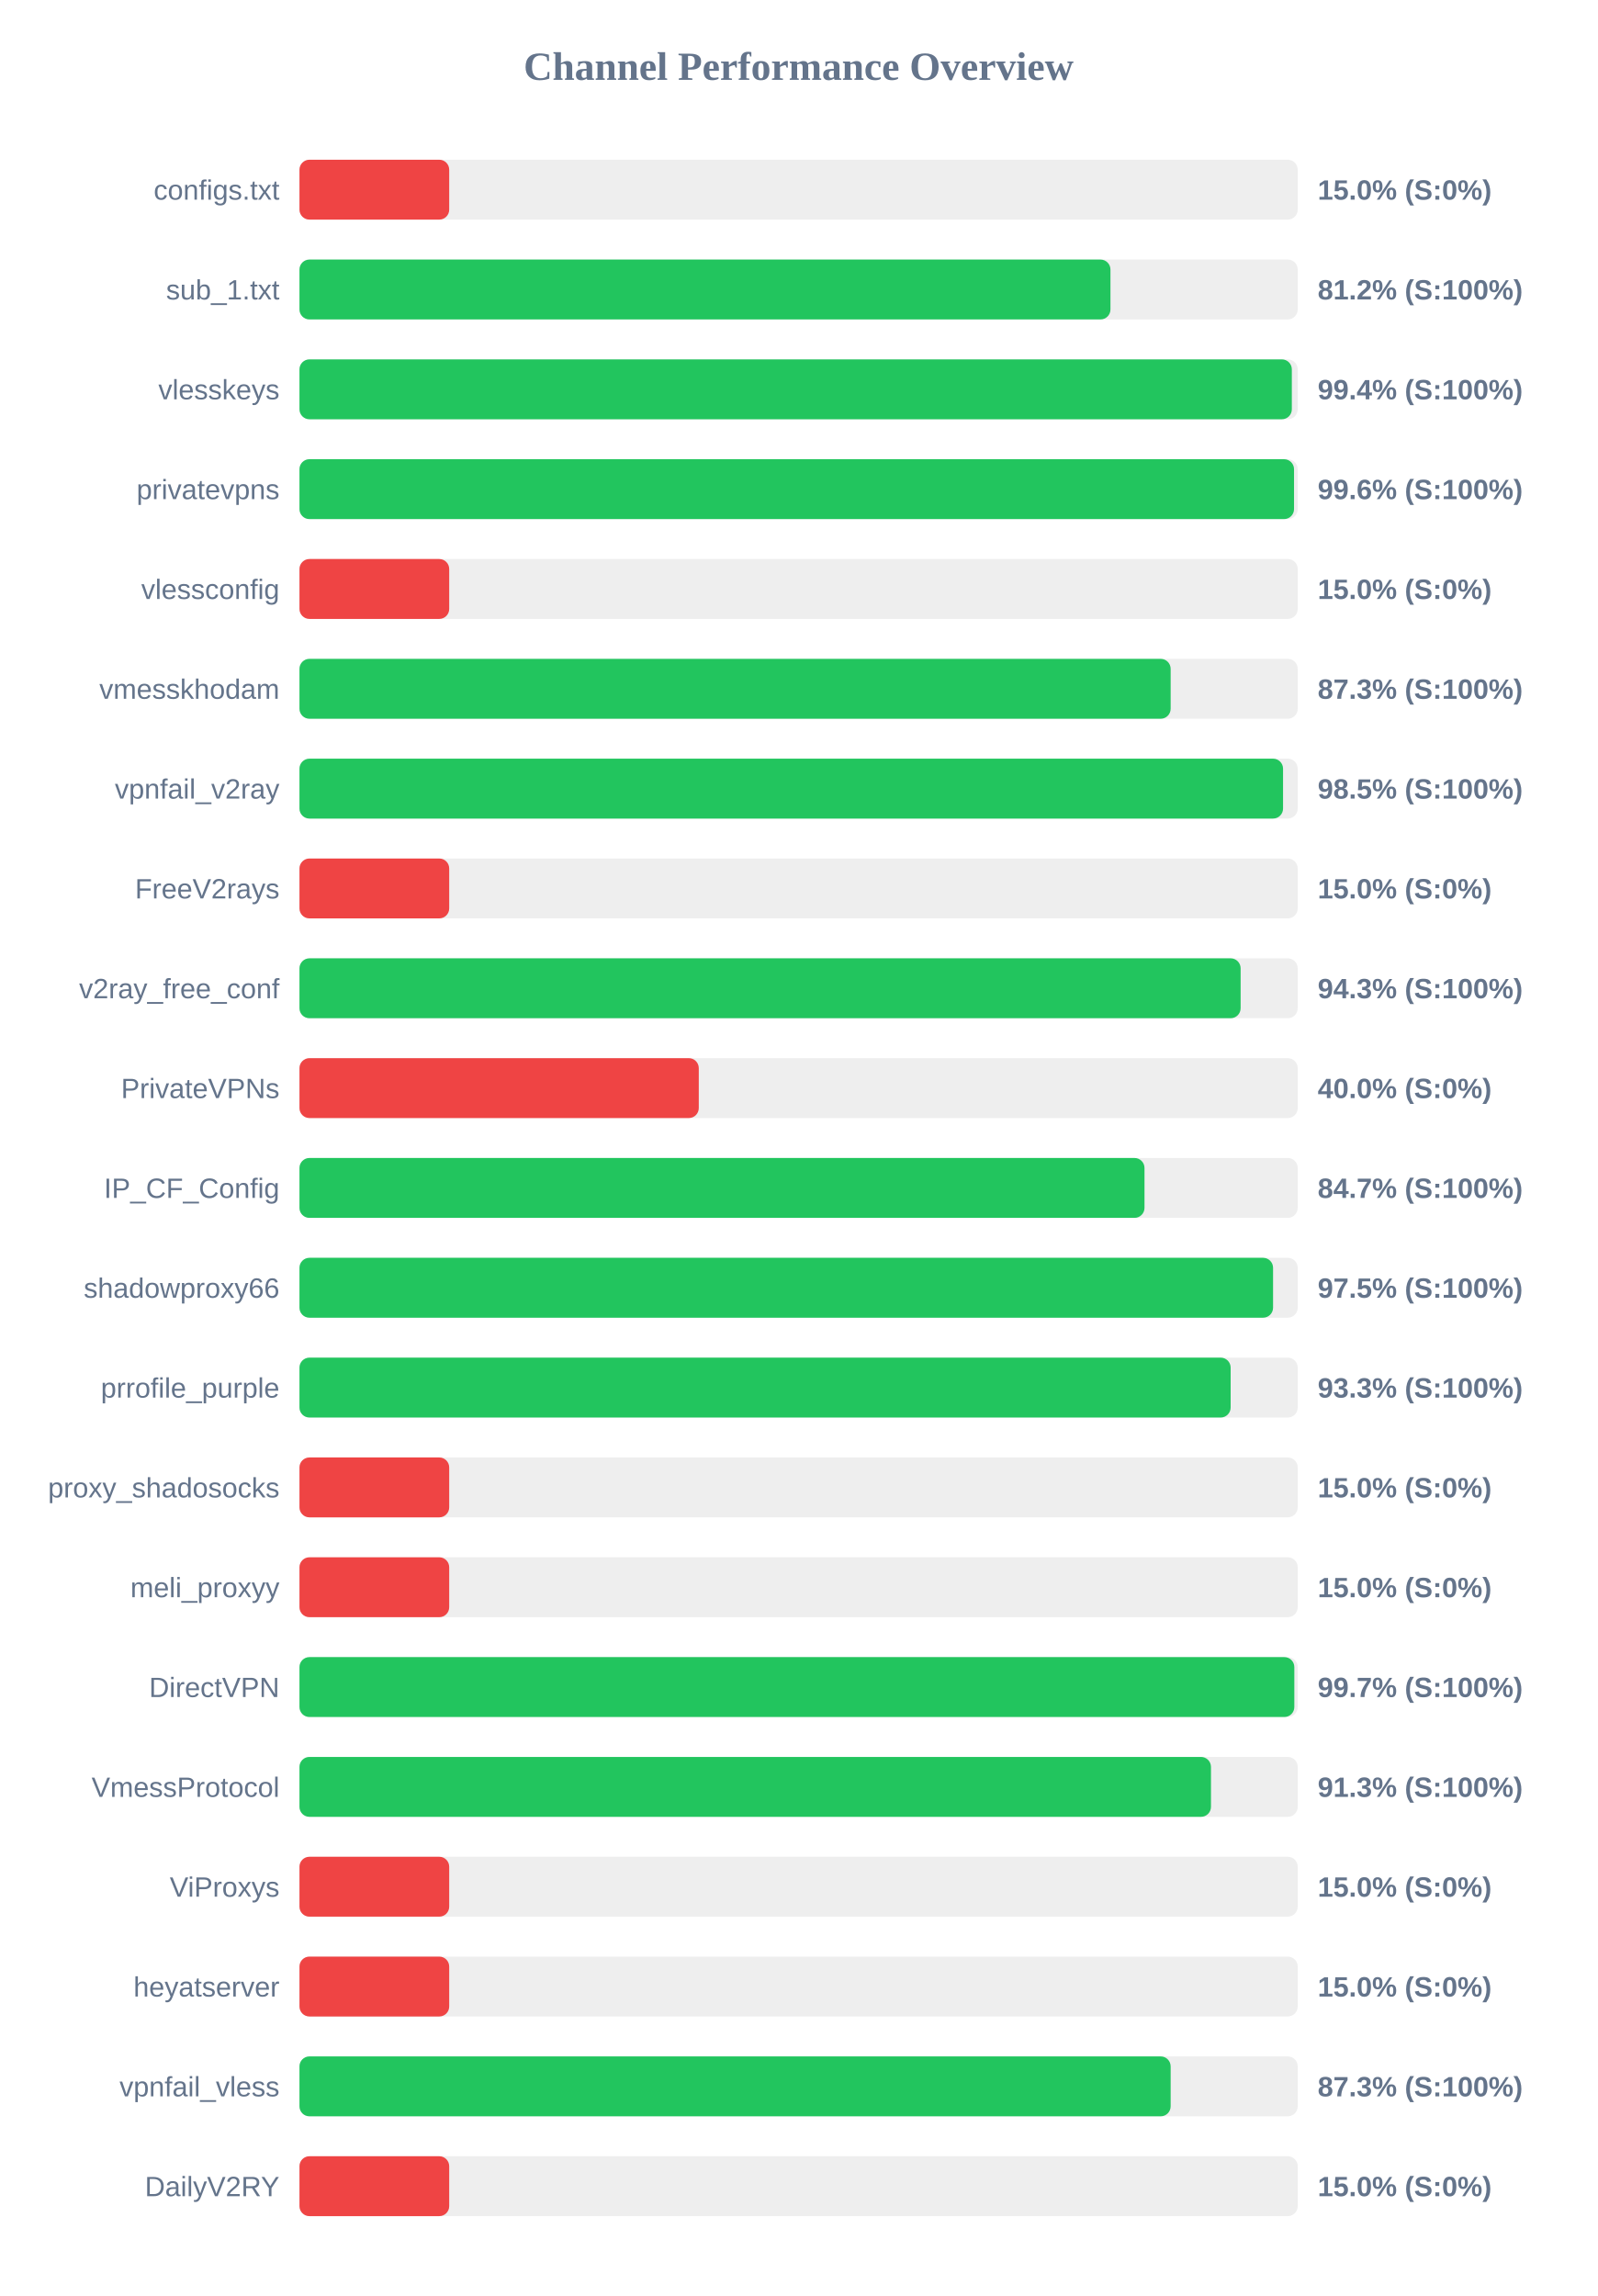
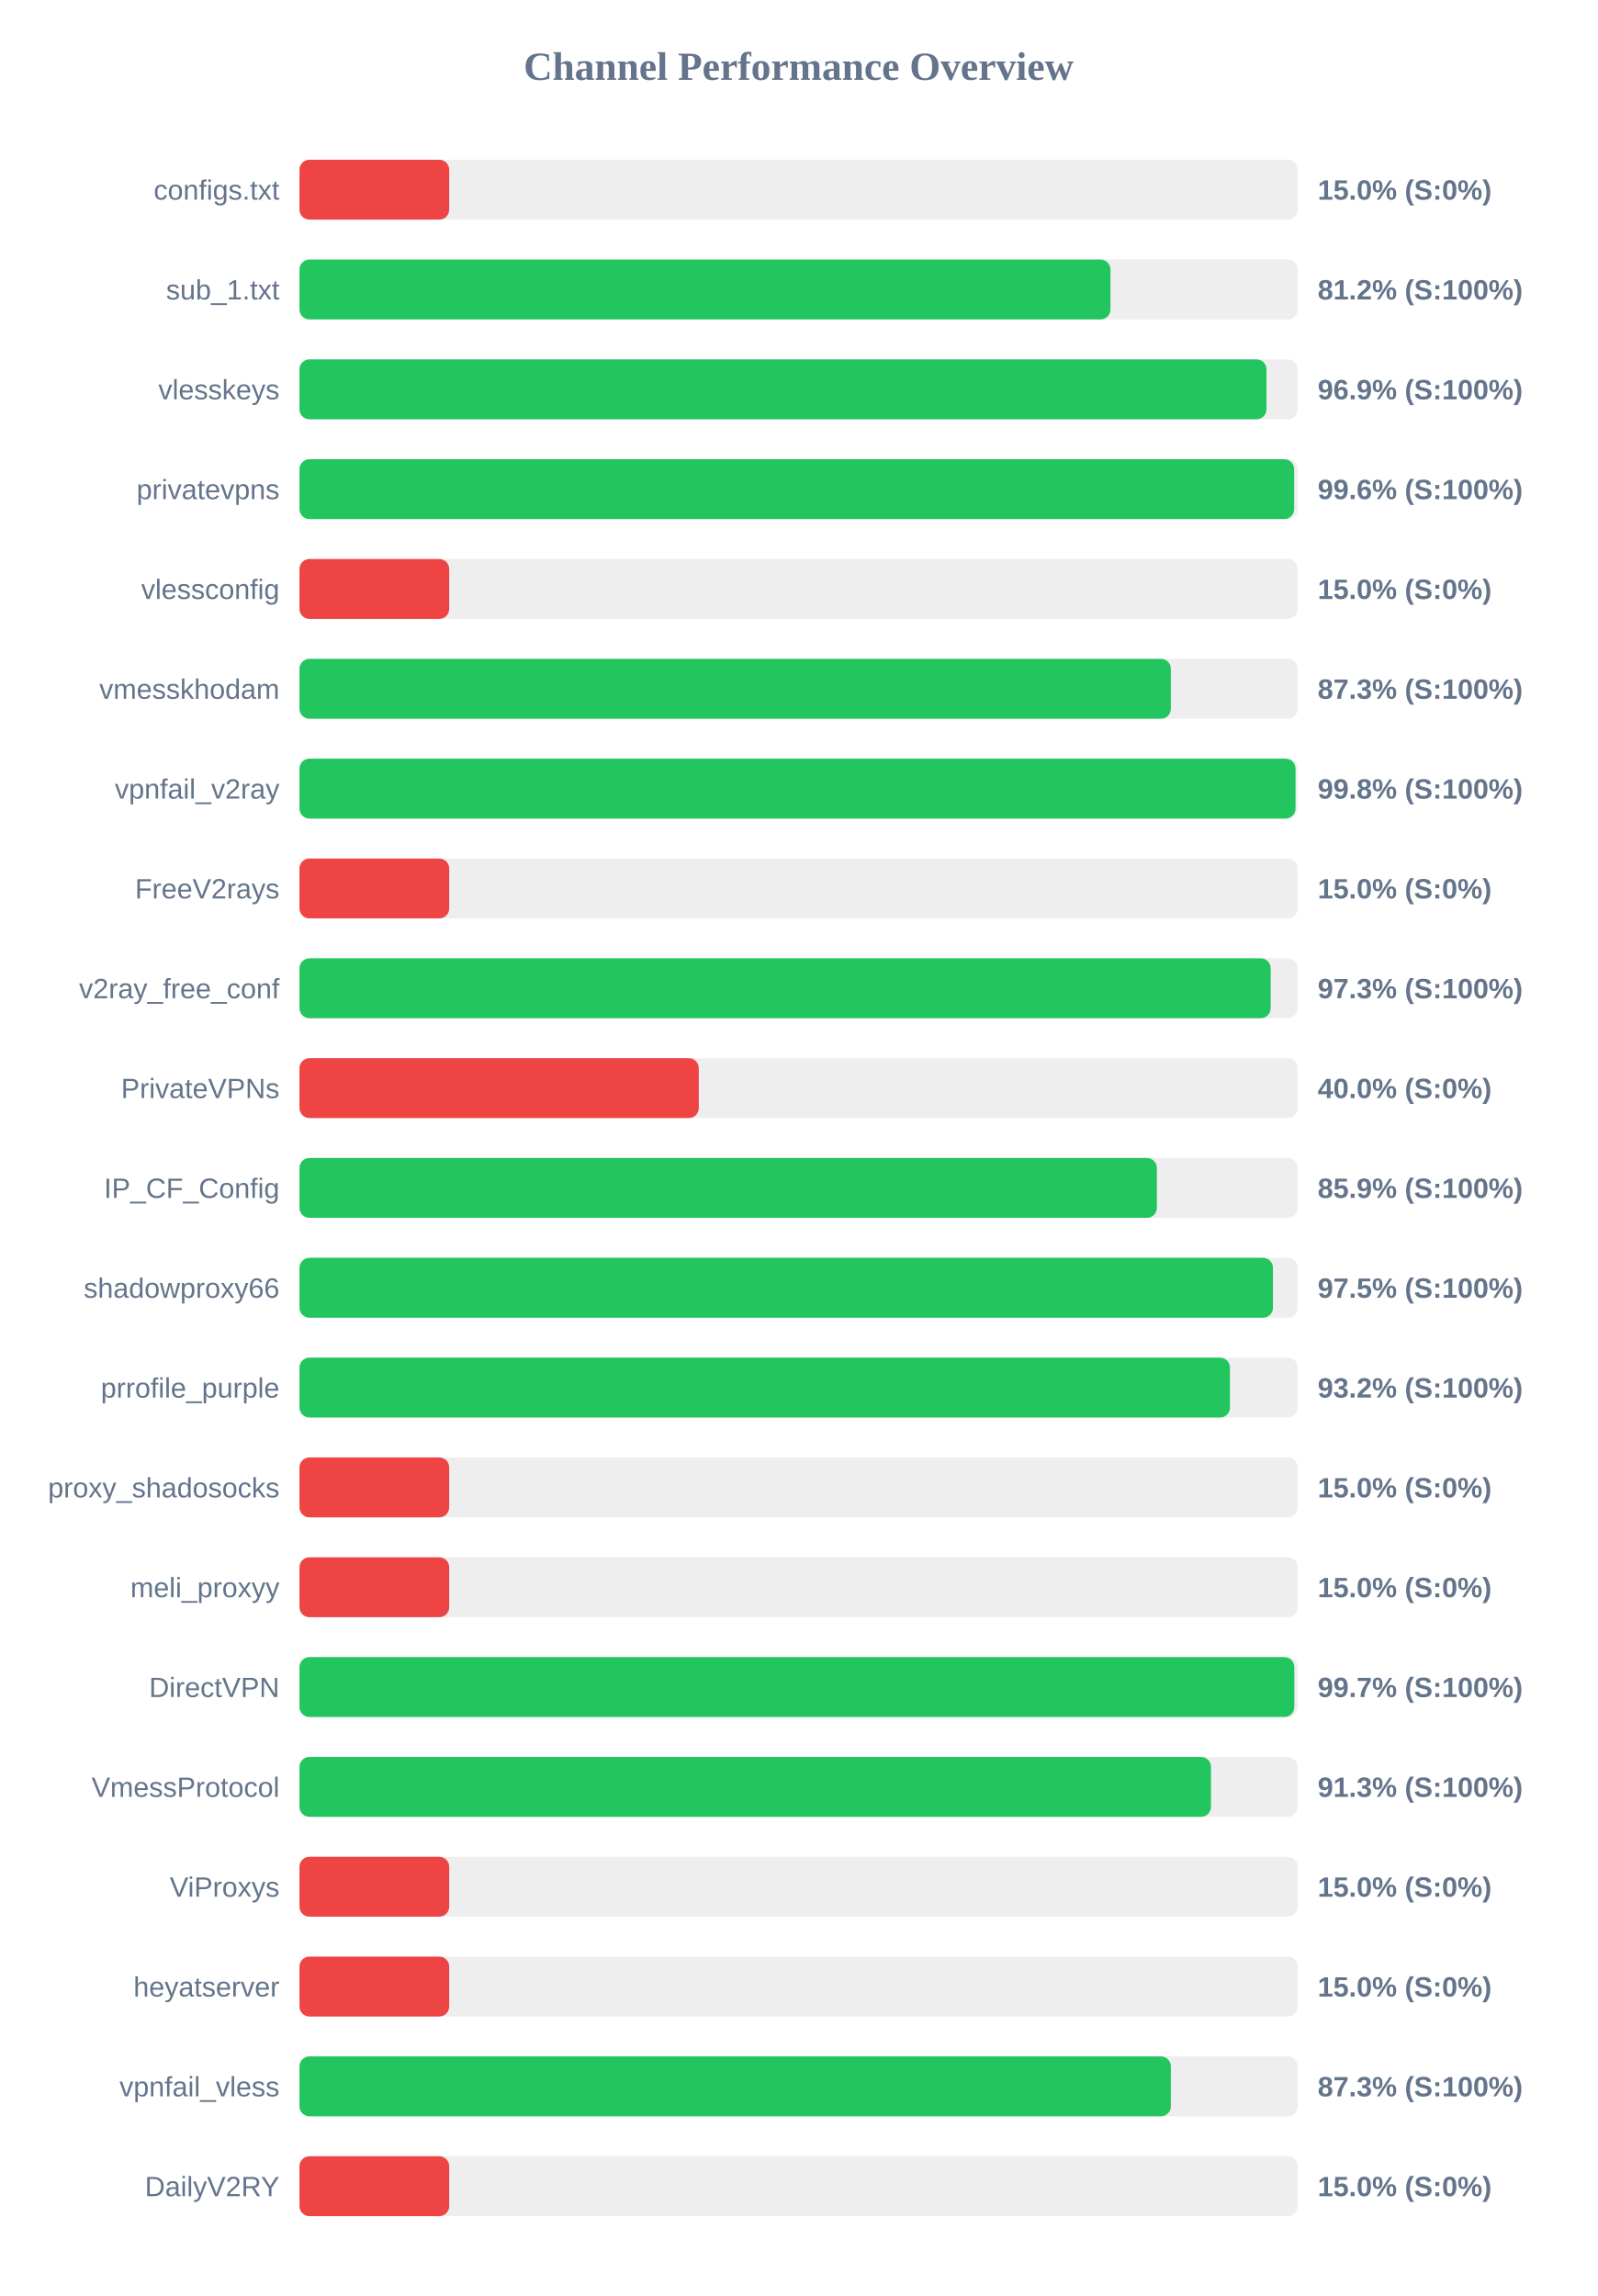
<svg xmlns="http://www.w3.org/2000/svg" width="800" height="1150" version="1.1">
  <style>
        .row { font: 14px Arial; fill: #64748b; }
        .score { font: bold 14px Arial; fill: #64748b; }
    </style>
  <text x="400" y="40" text-anchor="middle" font-size="20px" font-weight="bold" fill="#64748b">Channel Performance Overview</text>
  <rect x="150" y="80" width="500" height="30" fill="#eee" rx="5" />
  <rect x="150" y="80" width="75.0" height="30" fill="#ef4444" rx="5" />
  <text x="140" y="100" text-anchor="end" class="row">configs.txt</text>
  <text x="660" y="100" text-anchor="start" class="score">15.0% (S:0%)</text>
  <rect x="150" y="130" width="500" height="30" fill="#eee" rx="5" />
  <rect x="150" y="130" width="406.2" height="30" fill="#22c55e" rx="5" />
  <text x="140" y="150" text-anchor="end" class="row">sub_1.txt</text>
  <text x="660" y="150" text-anchor="start" class="score">81.2% (S:100%)</text>
  <rect x="150" y="180" width="500" height="30" fill="#eee" rx="5" />
-   <rect x="150" y="180" width="497.05" height="30" fill="#22c55e" rx="5" />
+   <rect x="150" y="180" width="484.35" height="30" fill="#22c55e" rx="5" />
  <text x="140" y="200" text-anchor="end" class="row">vlesskeys</text>
-   <text x="660" y="200" text-anchor="start" class="score">99.4% (S:100%)</text>
+   <text x="660" y="200" text-anchor="start" class="score">96.9% (S:100%)</text>
  <rect x="150" y="230" width="500" height="30" fill="#eee" rx="5" />
-   <rect x="150" y="230" width="498.15" height="30" fill="#22c55e" rx="5" />
+   <rect x="150" y="230" width="498.2" height="30" fill="#22c55e" rx="5" />
  <text x="140" y="250" text-anchor="end" class="row">privatevpns</text>
  <text x="660" y="250" text-anchor="start" class="score">99.6% (S:100%)</text>
  <rect x="150" y="280" width="500" height="30" fill="#eee" rx="5" />
  <rect x="150" y="280" width="75.0" height="30" fill="#ef4444" rx="5" />
  <text x="140" y="300" text-anchor="end" class="row">vlessconfig</text>
  <text x="660" y="300" text-anchor="start" class="score">15.0% (S:0%)</text>
  <rect x="150" y="330" width="500" height="30" fill="#eee" rx="5" />
-   <rect x="150" y="330" width="436.35" height="30" fill="#22c55e" rx="5" />
+   <rect x="150" y="330" width="436.45" height="30" fill="#22c55e" rx="5" />
  <text x="140" y="350" text-anchor="end" class="row">vmesskhodam</text>
  <text x="660" y="350" text-anchor="start" class="score">87.3% (S:100%)</text>
  <rect x="150" y="380" width="500" height="30" fill="#eee" rx="5" />
-   <rect x="150" y="380" width="492.65" height="30" fill="#22c55e" rx="5" />
+   <rect x="150" y="380" width="498.9" height="30" fill="#22c55e" rx="5" />
  <text x="140" y="400" text-anchor="end" class="row">vpnfail_v2ray</text>
-   <text x="660" y="400" text-anchor="start" class="score">98.5% (S:100%)</text>
+   <text x="660" y="400" text-anchor="start" class="score">99.8% (S:100%)</text>
  <rect x="150" y="430" width="500" height="30" fill="#eee" rx="5" />
  <rect x="150" y="430" width="75.0" height="30" fill="#ef4444" rx="5" />
  <text x="140" y="450" text-anchor="end" class="row">FreeV2rays</text>
  <text x="660" y="450" text-anchor="start" class="score">15.0% (S:0%)</text>
  <rect x="150" y="480" width="500" height="30" fill="#eee" rx="5" />
-   <rect x="150" y="480" width="471.4" height="30" fill="#22c55e" rx="5" />
+   <rect x="150" y="480" width="486.45" height="30" fill="#22c55e" rx="5" />
  <text x="140" y="500" text-anchor="end" class="row">v2ray_free_conf</text>
-   <text x="660" y="500" text-anchor="start" class="score">94.3% (S:100%)</text>
+   <text x="660" y="500" text-anchor="start" class="score">97.3% (S:100%)</text>
  <rect x="150" y="530" width="500" height="30" fill="#eee" rx="5" />
  <rect x="150" y="530" width="200.0" height="30" fill="#ef4444" rx="5" />
  <text x="140" y="550" text-anchor="end" class="row">PrivateVPNs</text>
  <text x="660" y="550" text-anchor="start" class="score">40.0% (S:0%)</text>
  <rect x="150" y="580" width="500" height="30" fill="#eee" rx="5" />
-   <rect x="150" y="580" width="423.25" height="30" fill="#22c55e" rx="5" />
+   <rect x="150" y="580" width="429.45" height="30" fill="#22c55e" rx="5" />
  <text x="140" y="600" text-anchor="end" class="row">IP_CF_Config</text>
-   <text x="660" y="600" text-anchor="start" class="score">84.7% (S:100%)</text>
+   <text x="660" y="600" text-anchor="start" class="score">85.9% (S:100%)</text>
  <rect x="150" y="630" width="500" height="30" fill="#eee" rx="5" />
-   <rect x="150" y="630" width="487.65" height="30" fill="#22c55e" rx="5" />
+   <rect x="150" y="630" width="487.6" height="30" fill="#22c55e" rx="5" />
  <text x="140" y="650" text-anchor="end" class="row">shadowproxy66</text>
  <text x="660" y="650" text-anchor="start" class="score">97.5% (S:100%)</text>
  <rect x="150" y="680" width="500" height="30" fill="#eee" rx="5" />
-   <rect x="150" y="680" width="466.4" height="30" fill="#22c55e" rx="5" />
+   <rect x="150" y="680" width="466.05" height="30" fill="#22c55e" rx="5" />
  <text x="140" y="700" text-anchor="end" class="row">prrofile_purple</text>
-   <text x="660" y="700" text-anchor="start" class="score">93.3% (S:100%)</text>
+   <text x="660" y="700" text-anchor="start" class="score">93.2% (S:100%)</text>
  <rect x="150" y="730" width="500" height="30" fill="#eee" rx="5" />
  <rect x="150" y="730" width="75.0" height="30" fill="#ef4444" rx="5" />
  <text x="140" y="750" text-anchor="end" class="row">proxy_shadosocks</text>
  <text x="660" y="750" text-anchor="start" class="score">15.0% (S:0%)</text>
  <rect x="150" y="780" width="500" height="30" fill="#eee" rx="5" />
  <rect x="150" y="780" width="75.0" height="30" fill="#ef4444" rx="5" />
  <text x="140" y="800" text-anchor="end" class="row">meli_proxyy</text>
  <text x="660" y="800" text-anchor="start" class="score">15.0% (S:0%)</text>
  <rect x="150" y="830" width="500" height="30" fill="#eee" rx="5" />
  <rect x="150" y="830" width="498.3" height="30" fill="#22c55e" rx="5" />
  <text x="140" y="850" text-anchor="end" class="row">DirectVPN</text>
  <text x="660" y="850" text-anchor="start" class="score">99.7% (S:100%)</text>
  <rect x="150" y="880" width="500" height="30" fill="#eee" rx="5" />
  <rect x="150" y="880" width="456.55" height="30" fill="#22c55e" rx="5" />
  <text x="140" y="900" text-anchor="end" class="row">VmessProtocol</text>
  <text x="660" y="900" text-anchor="start" class="score">91.3% (S:100%)</text>
  <rect x="150" y="930" width="500" height="30" fill="#eee" rx="5" />
  <rect x="150" y="930" width="75.0" height="30" fill="#ef4444" rx="5" />
  <text x="140" y="950" text-anchor="end" class="row">ViProxys</text>
  <text x="660" y="950" text-anchor="start" class="score">15.0% (S:0%)</text>
  <rect x="150" y="980" width="500" height="30" fill="#eee" rx="5" />
  <rect x="150" y="980" width="75.0" height="30" fill="#ef4444" rx="5" />
  <text x="140" y="1000" text-anchor="end" class="row">heyatserver</text>
  <text x="660" y="1000" text-anchor="start" class="score">15.0% (S:0%)</text>
  <rect x="150" y="1030" width="500" height="30" fill="#eee" rx="5" />
-   <rect x="150" y="1030" width="436.35" height="30" fill="#22c55e" rx="5" />
+   <rect x="150" y="1030" width="436.45" height="30" fill="#22c55e" rx="5" />
  <text x="140" y="1050" text-anchor="end" class="row">vpnfail_vless</text>
  <text x="660" y="1050" text-anchor="start" class="score">87.3% (S:100%)</text>
  <rect x="150" y="1080" width="500" height="30" fill="#eee" rx="5" />
  <rect x="150" y="1080" width="75.0" height="30" fill="#ef4444" rx="5" />
  <text x="140" y="1100" text-anchor="end" class="row">DailyV2RY</text>
  <text x="660" y="1100" text-anchor="start" class="score">15.0% (S:0%)</text>
</svg>
